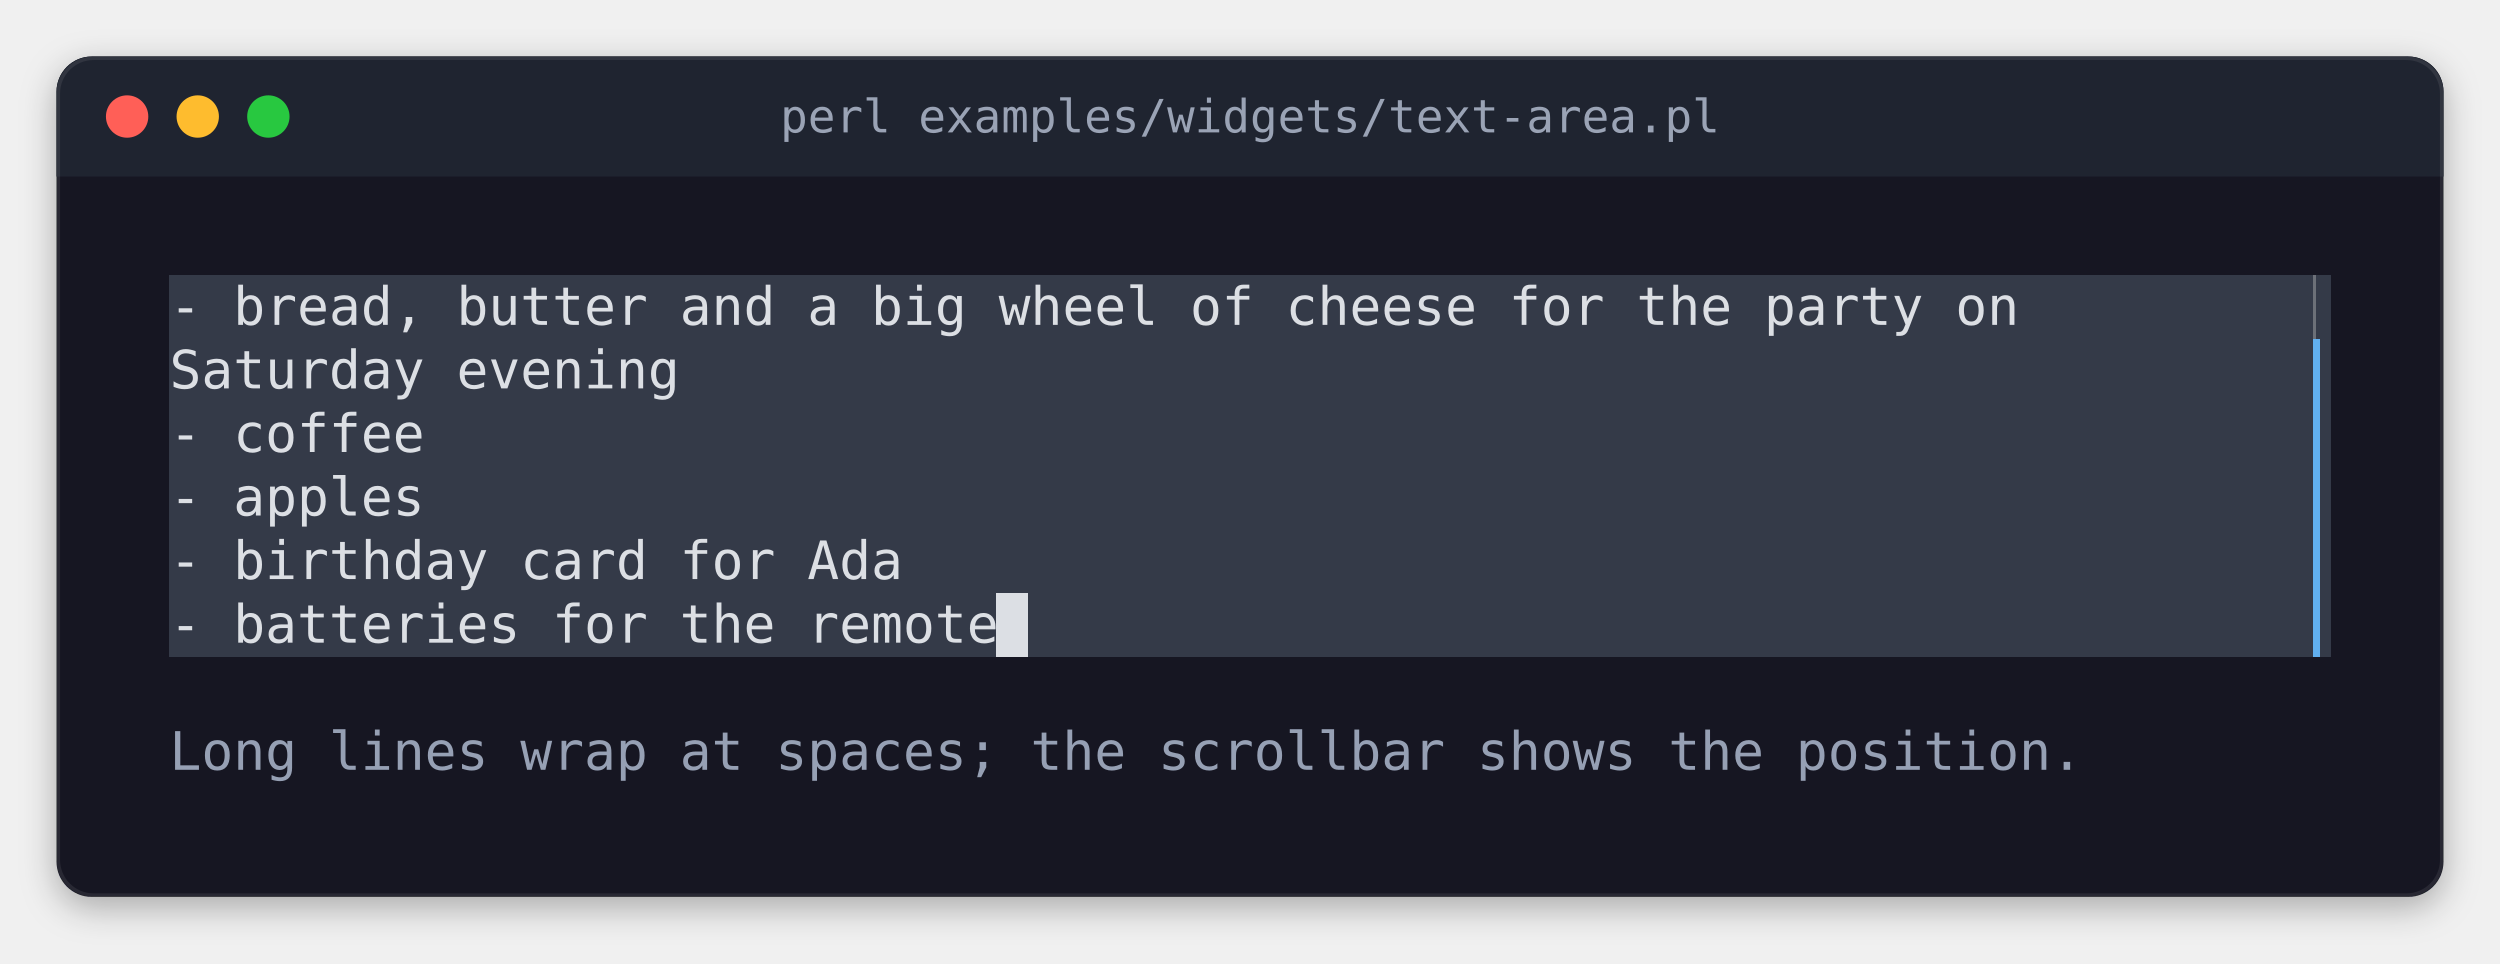
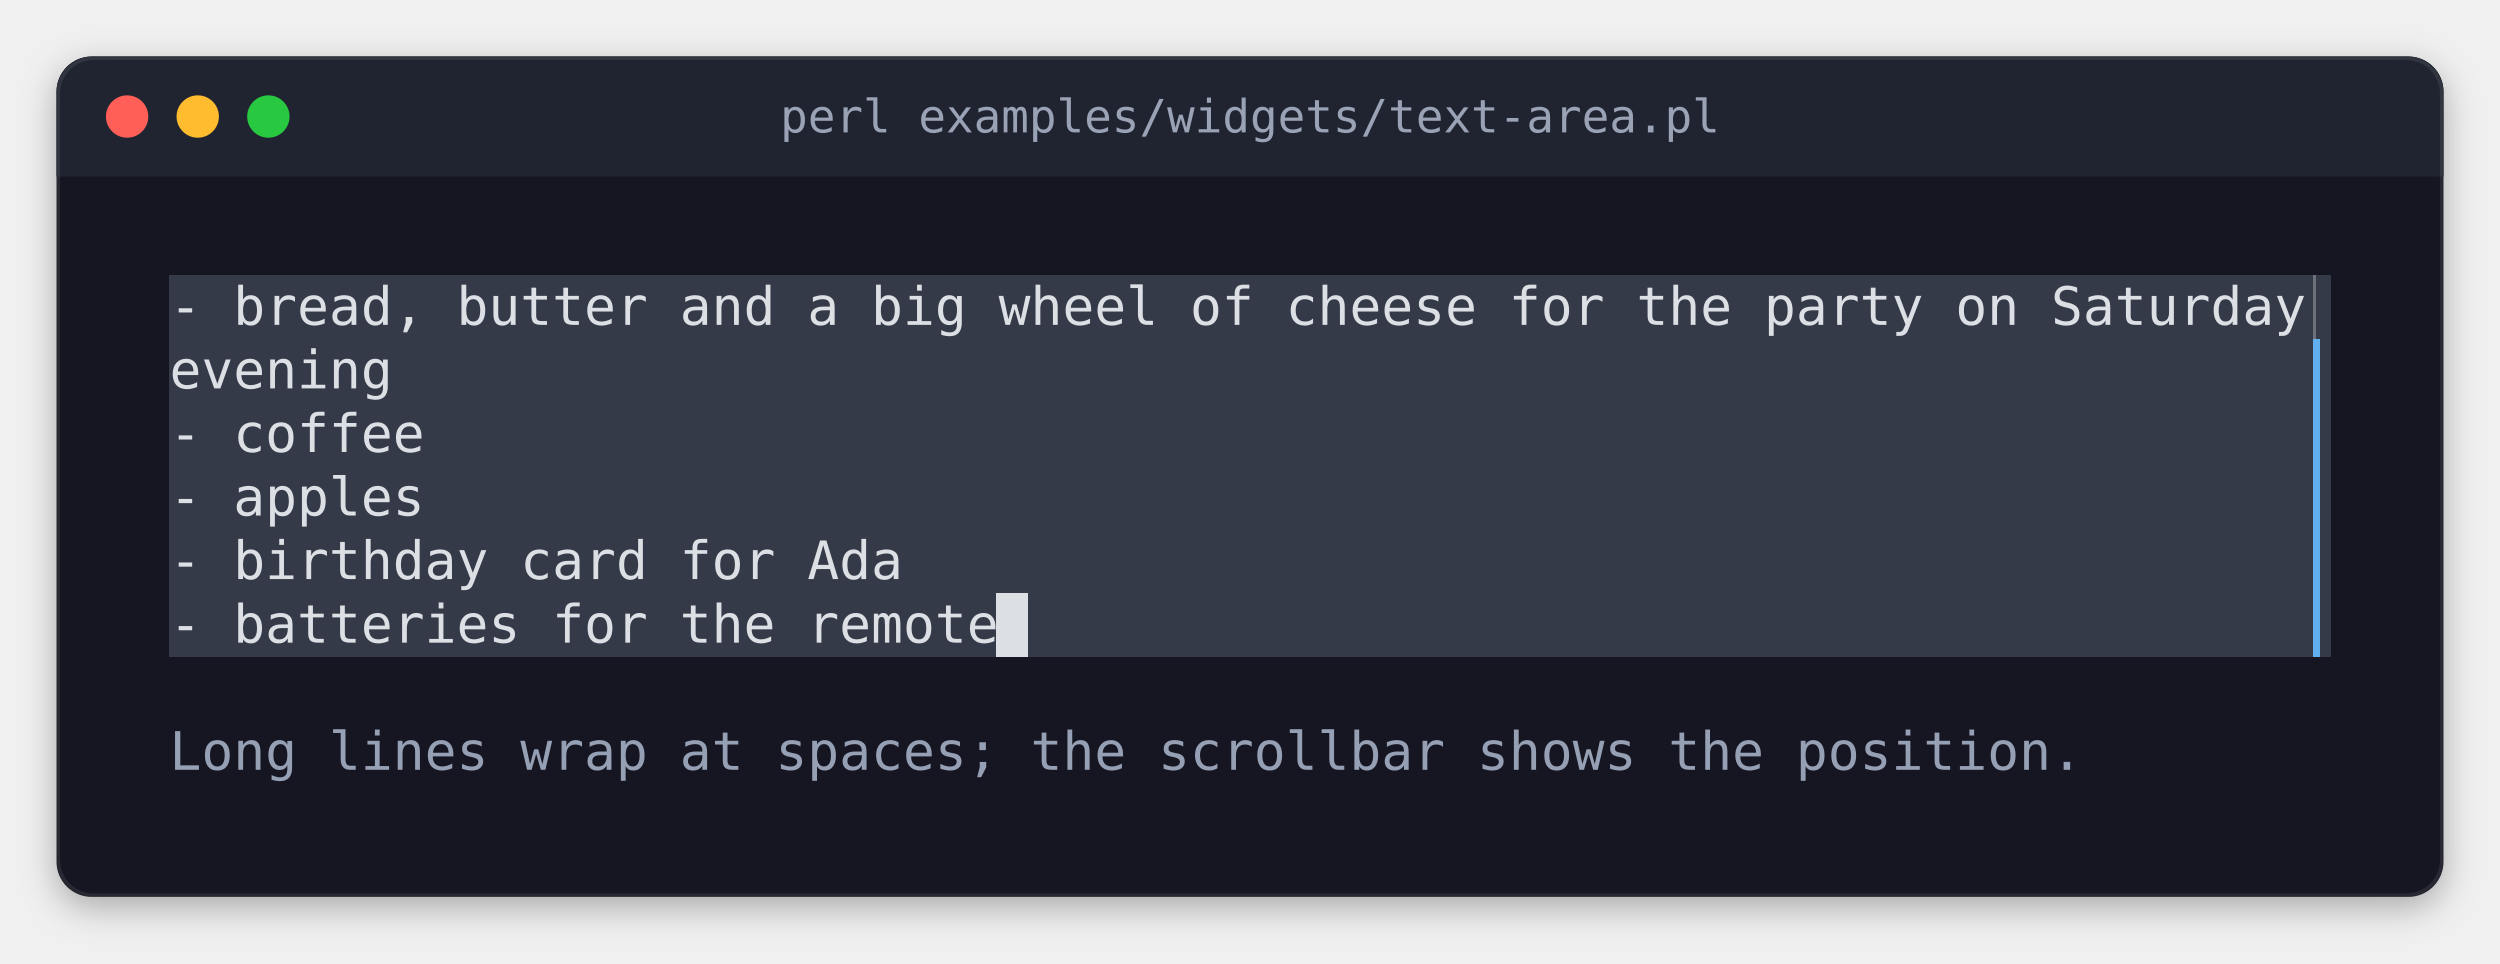
<svg xmlns="http://www.w3.org/2000/svg" width="708" height="273" viewBox="0 0 708 273" role="img" aria-label="perl examples/widgets/text-area.pl">
  <style>
.terminal text { font-family: 'JetBrains Mono', 'Cascadia Mono', 'SF Mono', Menlo, Consolas, 'DejaVu Sans Mono', 'Liberation Mono', monospace; font-size: 15px; white-space: pre; }
.terminal .b { font-weight: bold; }
.terminal .i { font-style: italic; }
.title { font-family: 'JetBrains Mono', 'Cascadia Mono', 'SF Mono', Menlo, Consolas, 'DejaVu Sans Mono', 'Liberation Mono', monospace; font-size: 13px; }
</style>
  <defs>
    <filter id="shadow" x="-10%" y="-10%" width="120%" height="130%">
      <feDropShadow dx="0" dy="3" stdDeviation="5" flood-color="#000000" flood-opacity="0.3" />
    </filter>
    <clipPath id="window">
      <rect x="16" y="16" width="676" height="238" rx="10" />
    </clipPath>
  </defs>
  <rect x="16" y="16" width="676" height="238" rx="10" fill="#141923" filter="url(#shadow)" />
  <rect x="16" y="16" width="676" height="34" fill="#1f2430" clip-path="url(#window)" />
  <circle cx="36" cy="33" r="6" fill="#ff5f57" />
  <circle cx="56" cy="33" r="6" fill="#febc2e" />
  <circle cx="76" cy="33" r="6" fill="#28c840" />
  <text class="title" x="354" y="33" text-anchor="middle" dominant-baseline="central" fill="#9aa3b5">perl examples/widgets/text-area.pl</text>
  <rect x="16.5" y="16.5" width="675" height="237" rx="10" fill="none" stroke="#ffffff" stroke-opacity="0.08" stroke-width="1" />
  <g shape-rendering="crispEdges">
    <rect x="48" y="78" width="612" height="90" fill="#343a48" />
    <rect x="48" y="168" width="234" height="18" fill="#343a48" />
    <rect x="282" y="168" width="9" height="18" fill="#dcdfe4" />
    <rect x="291" y="168" width="369" height="18" fill="#343a48" />
    <rect x="655" y="78" width="1" height="18" fill="#6c7078" />
    <rect x="655" y="96" width="2" height="90" fill="#61afef" />
  </g>
  <g class="terminal">
-     <text x="48" y="92" textLength="522" fill="#dcdfe4">- bread, butter and a big wheel of cheese for the party on</text>
-     <text x="48" y="110" textLength="144" fill="#dcdfe4">Saturday evening</text>
+     <text x="48" y="92" textLength="603" fill="#dcdfe4">- bread, butter and a big wheel of cheese for the party on Saturday</text>
+     <text x="48" y="110" textLength="63" fill="#dcdfe4">evening</text>
    <text x="48" y="128" textLength="72" fill="#dcdfe4">- coffee</text>
    <text x="48" y="146" textLength="72" fill="#dcdfe4">- apples</text>
    <text x="48" y="164" textLength="207" fill="#dcdfe4">- birthday card for Ada</text>
    <text x="48" y="182" textLength="234" fill="#dcdfe4">- batteries for the remote</text>
    <text x="48" y="218" textLength="540" fill="#96a0b4">Long lines wrap at spaces; the scrollbar shows the position.</text>
  </g>
  <g shape-rendering="crispEdges">
</g>
</svg>
